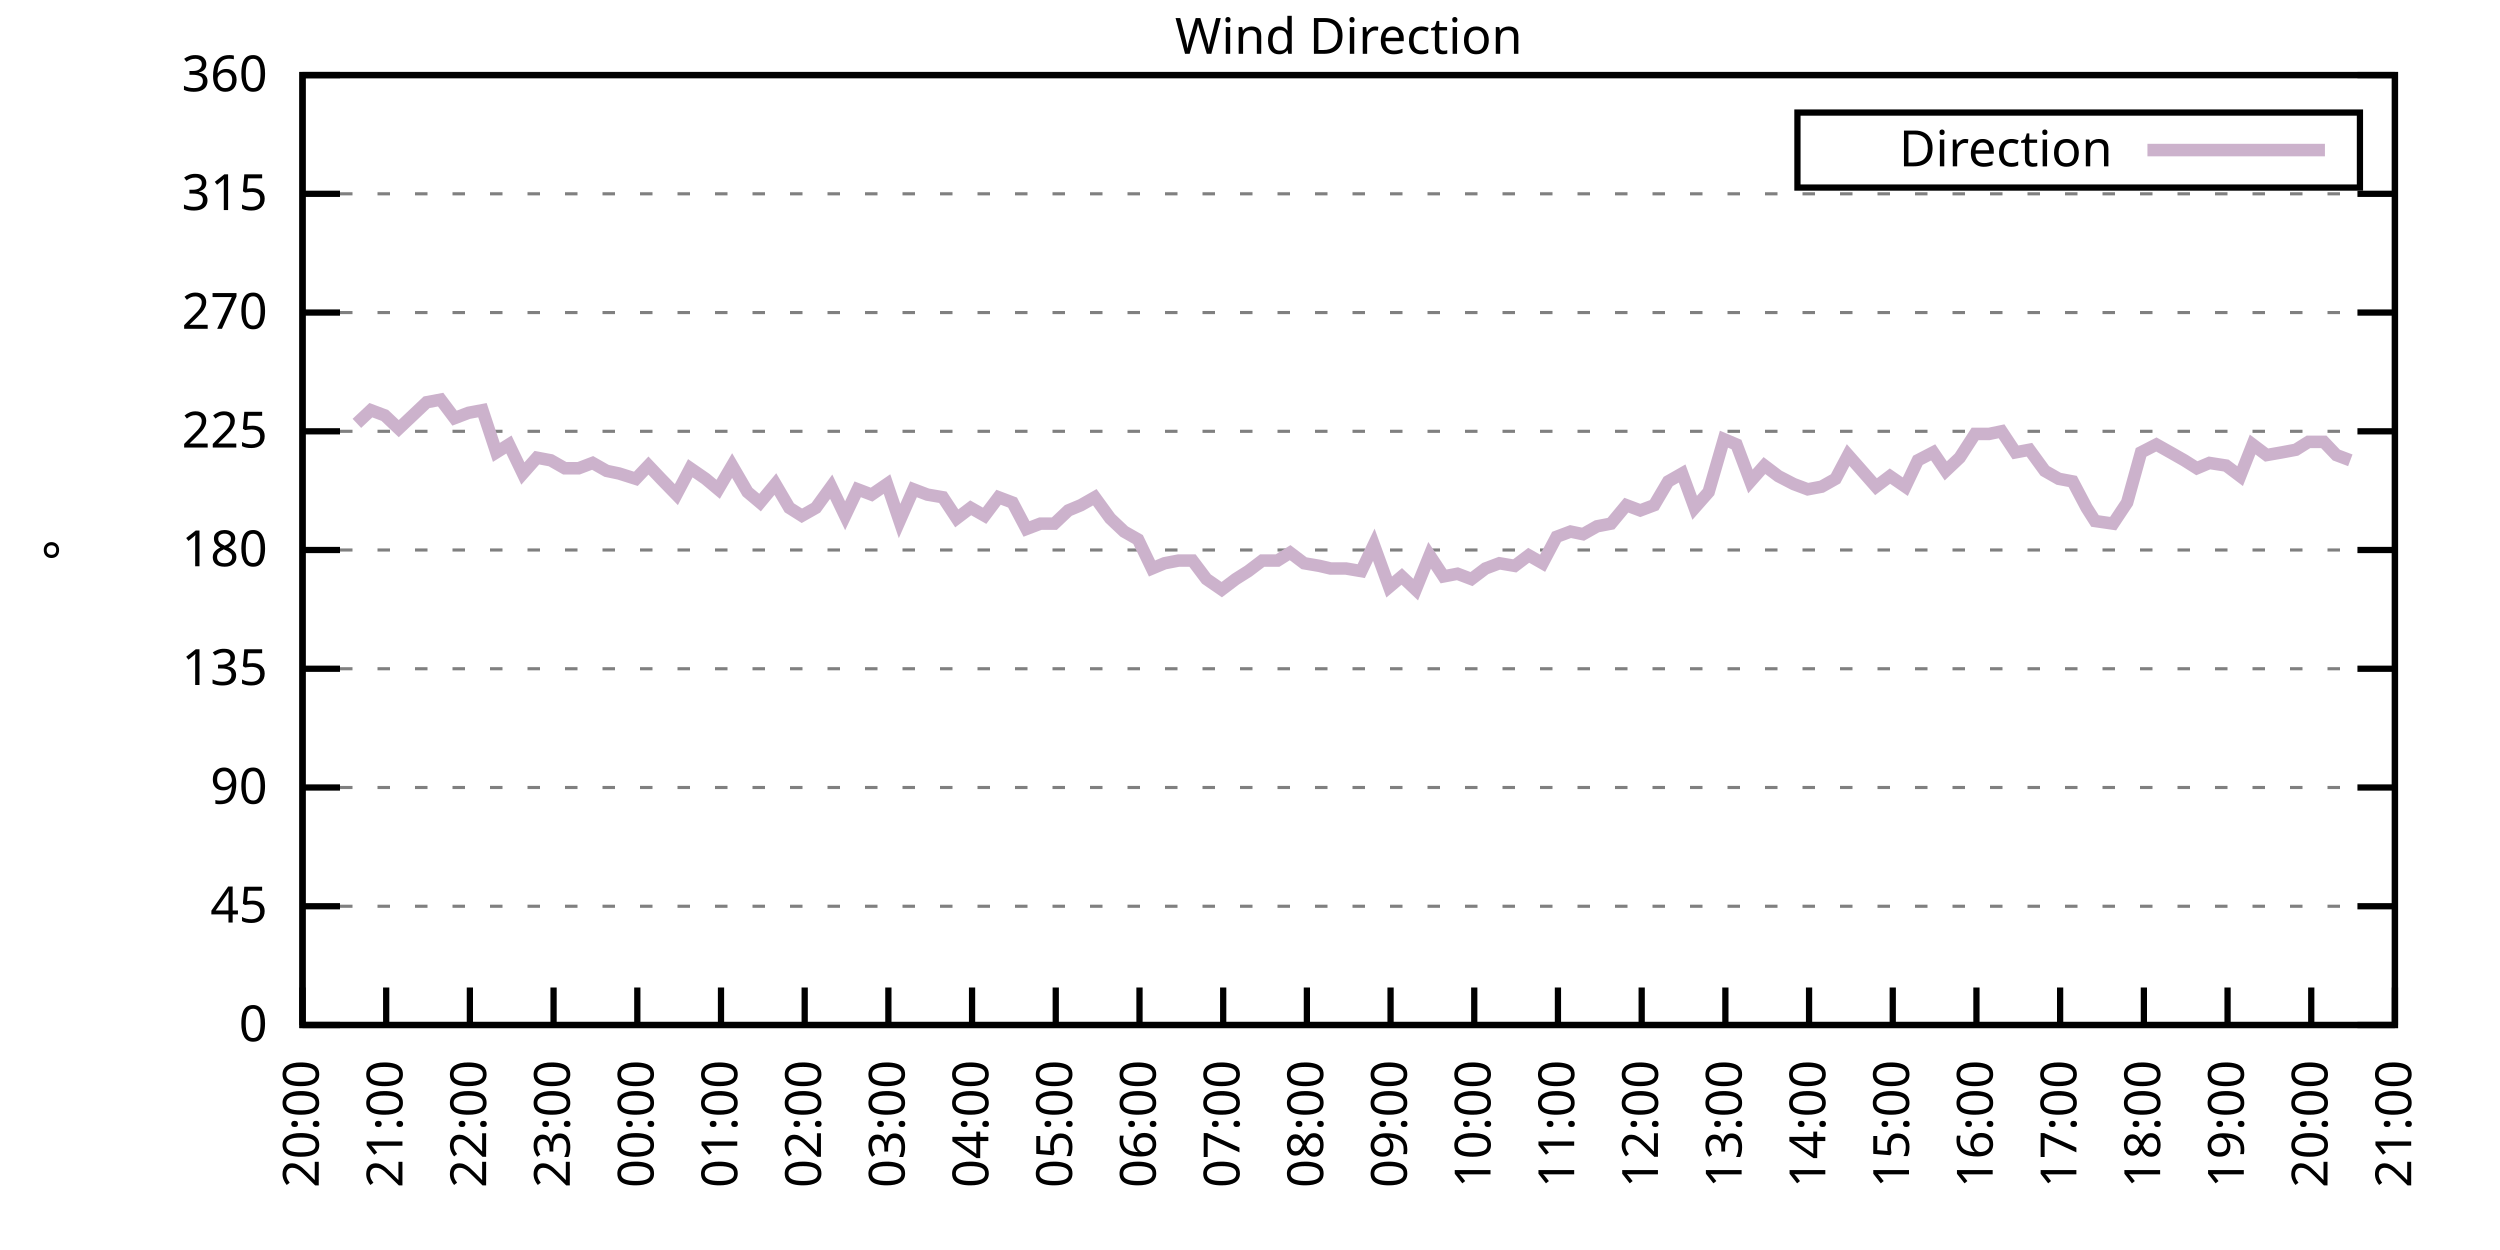
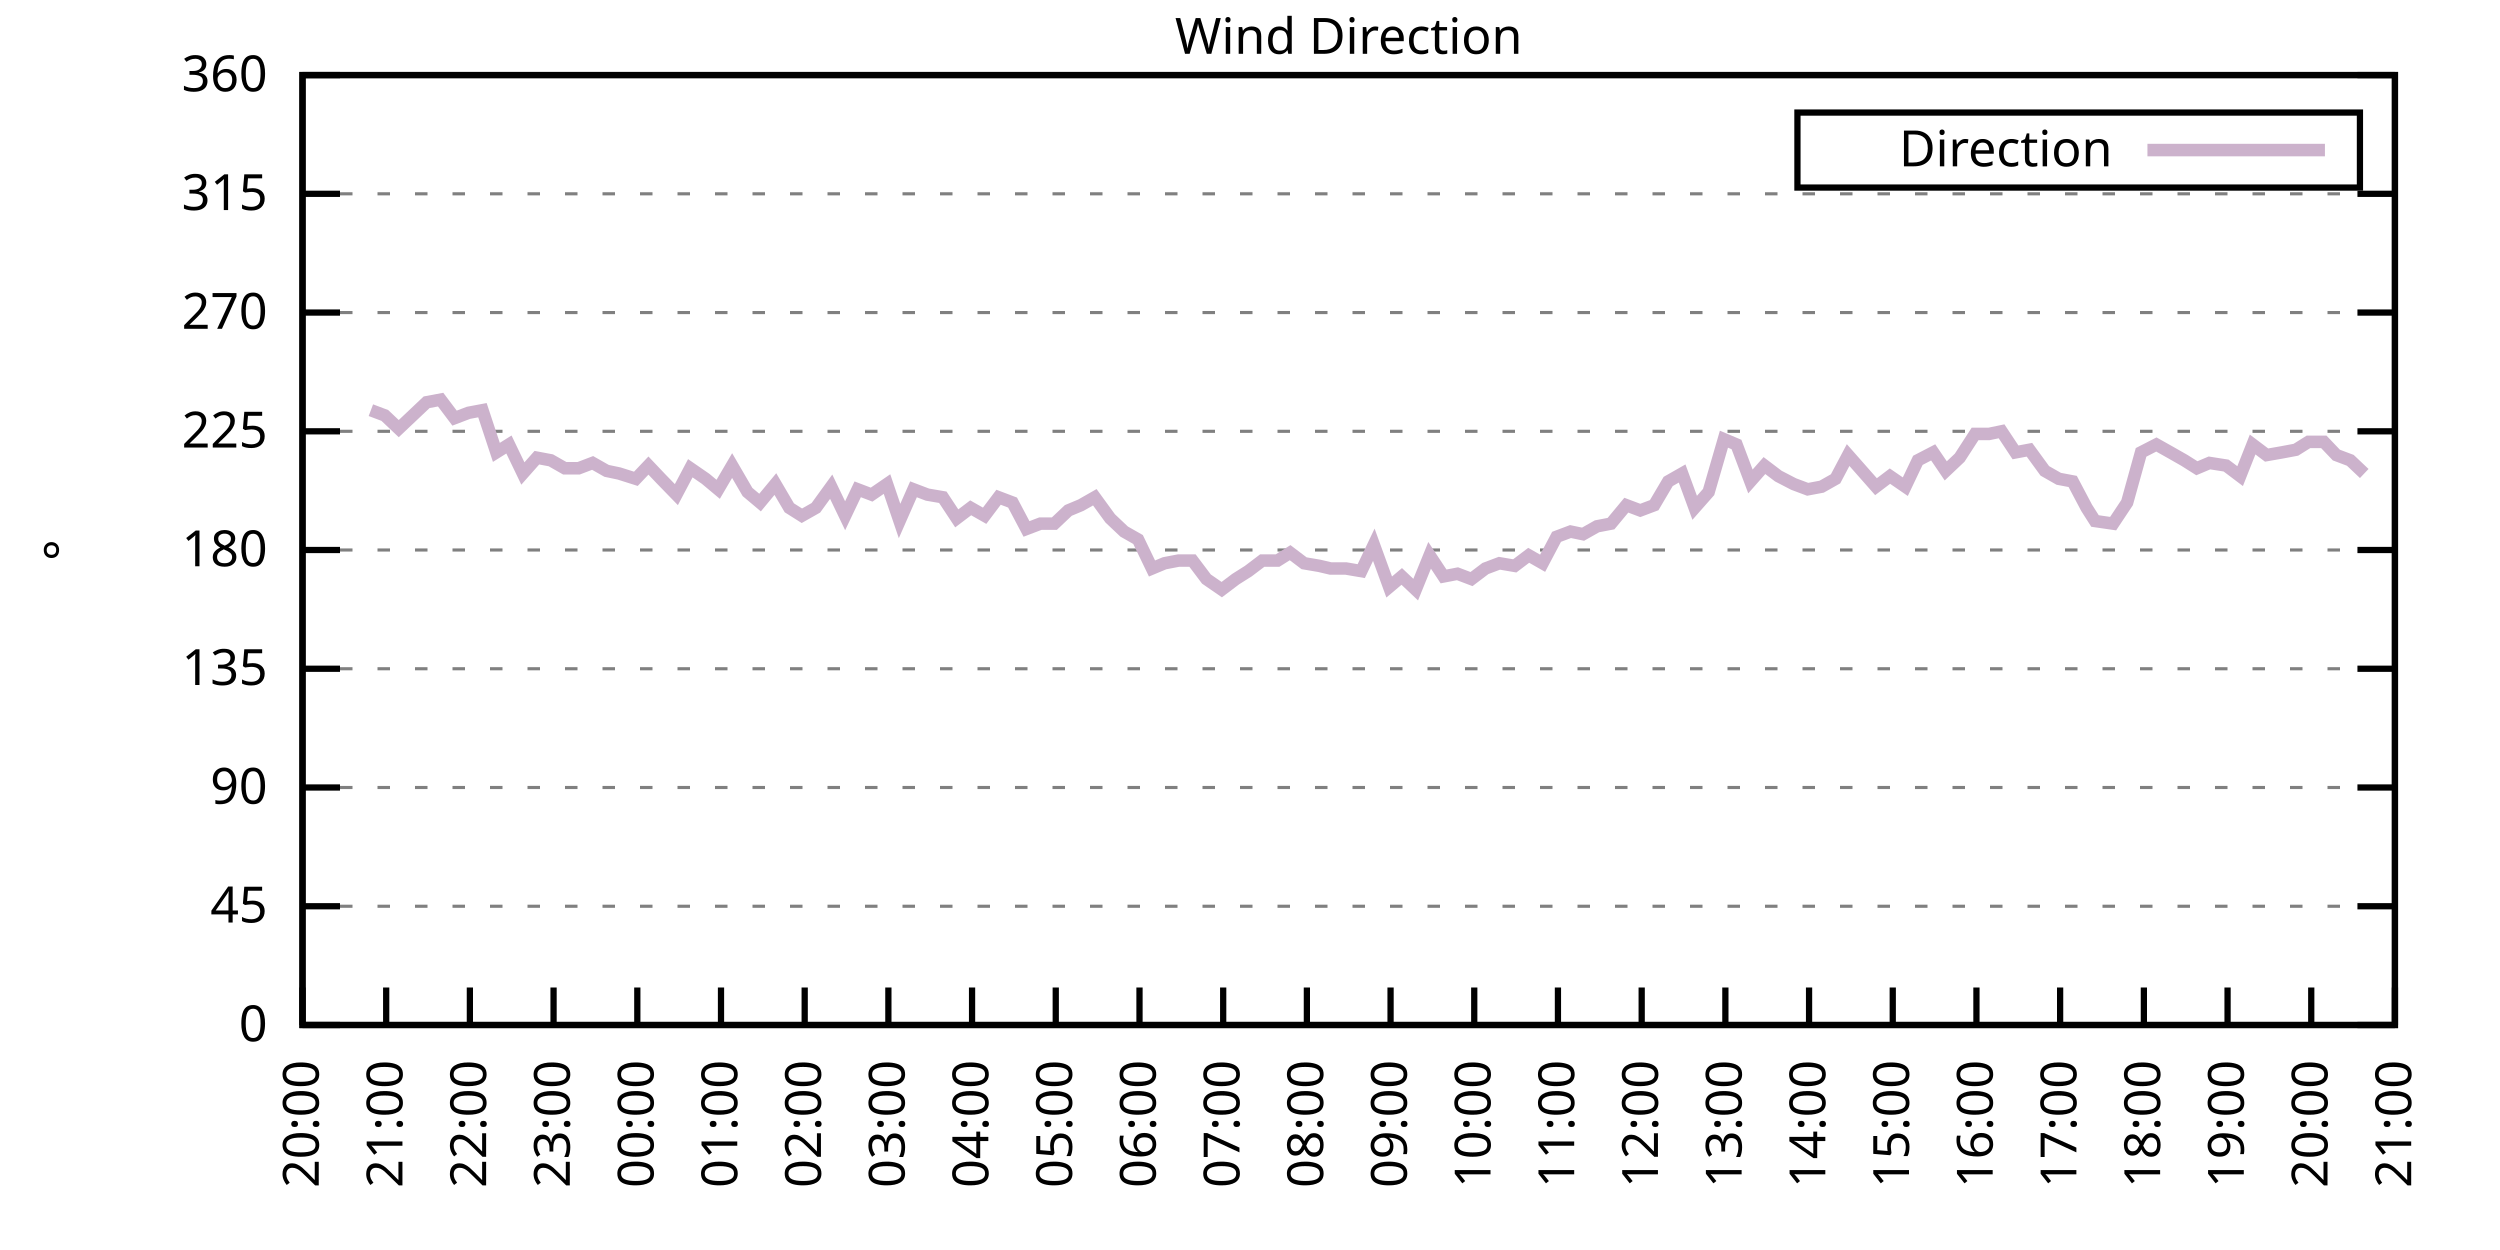
<svg xmlns="http://www.w3.org/2000/svg" xmlns:xlink="http://www.w3.org/1999/xlink" width="400" height="200" viewBox="0 0 400 200">
  <g id="gnuplot_canvas">
    <rect x="0" y="0" width="400" height="200" fill="none" />
    <defs>
      <circle id="gpDot" r="0.5" stroke-width="0.5" stroke="currentColor" />
      <path id="gpPt0" stroke-width="0.333" stroke="currentColor" d="M-1,0 h2 M0,-1 v2" />
      <path id="gpPt1" stroke-width="0.333" stroke="currentColor" d="M-1,-1 L1,1 M1,-1 L-1,1" />
      <path id="gpPt2" stroke-width="0.333" stroke="currentColor" d="M-1,0 L1,0 M0,-1 L0,1 M-1,-1 L1,1 M-1,1 L1,-1" />
      <rect id="gpPt3" stroke-width="0.333" stroke="currentColor" x="-1" y="-1" width="2" height="2" />
      <rect id="gpPt4" stroke-width="0.333" stroke="currentColor" fill="currentColor" x="-1" y="-1" width="2" height="2" />
      <circle id="gpPt5" stroke-width="0.333" stroke="currentColor" cx="0" cy="0" r="1" />
      <use xlink:href="#gpPt5" id="gpPt6" fill="currentColor" stroke="none" />
      <path id="gpPt7" stroke-width="0.333" stroke="currentColor" d="M0,-1.33 L-1.33,0.67 L1.33,0.67 z" />
      <use xlink:href="#gpPt7" id="gpPt8" fill="currentColor" stroke="none" />
      <use xlink:href="#gpPt7" id="gpPt9" stroke="currentColor" transform="rotate(180)" />
      <use xlink:href="#gpPt9" id="gpPt10" fill="currentColor" stroke="none" />
      <use xlink:href="#gpPt3" id="gpPt11" stroke="currentColor" transform="rotate(45)" />
      <use xlink:href="#gpPt11" id="gpPt12" fill="currentColor" stroke="none" />
      <path id="gpPt13" stroke-width="0.333" stroke="currentColor" d="M0,1.330 L1.265,0.411 L0.782,-1.067 L-0.782,-1.076 L-1.265,0.411 z" />
      <use xlink:href="#gpPt13" id="gpPt14" fill="currentColor" stroke="none" />
      <filter id="textbox" filterUnits="objectBoundingBox" x="0" y="0" height="1" width="1">
        <feFlood flood-color="white" flood-opacity="1" result="bgnd" />
        <feComposite in="SourceGraphic" in2="bgnd" operator="atop" />
      </filter>
      <filter id="greybox" filterUnits="objectBoundingBox" x="0" y="0" height="1" width="1">
        <feFlood flood-color="lightgrey" flood-opacity="1" result="grey" />
        <feComposite in="SourceGraphic" in2="grey" operator="atop" />
      </filter>
    </defs>
    <g fill="none" color="white" stroke="currentColor" stroke-width="1.00" stroke-linecap="butt" stroke-linejoin="miter">
</g>
    <g fill="none" color="black" stroke="currentColor" stroke-width="1.00" stroke-linecap="butt" stroke-linejoin="miter">
      <g stroke="none" shape-rendering="crispEdges">
        <polygon fill="rgb(255, 255, 255)" points="48.40,164.00 383.18,164.00 383.18,12.02 48.40,12.02 " />
      </g>
    </g>
    <g fill="none" color="black" stroke="currentColor" stroke-width="1.00" stroke-linecap="butt" stroke-linejoin="miter">
</g>
    <g fill="none" color="black" stroke="black" stroke-width="0.50" stroke-linecap="butt" stroke-linejoin="miter">
</g>
    <g fill="none" color="gray" stroke="currentColor" stroke-width="0.50" stroke-linecap="butt" stroke-linejoin="miter">
      <path stroke="gray" stroke-dasharray="2,4" class="gridline" d="M48.40,164.00 L383.19,164.00  " />
    </g>
    <g fill="none" color="gray" stroke="gray" stroke-width="1.00" stroke-linecap="butt" stroke-linejoin="miter">
</g>
    <g fill="none" color="black" stroke="currentColor" stroke-width="1.00" stroke-linecap="butt" stroke-linejoin="miter">
      <path stroke="black" d="M48.40,164.00 L54.40,164.00 M383.19,164.00 L377.19,164.00  " />
      <g transform="translate(42.80,166.60)" stroke="none" fill="black" font-family="Sans" font-size="8.00" text-anchor="end">
        <text>
          <tspan font-family="Sans"> 0</tspan>
        </text>
      </g>
    </g>
    <g fill="none" color="black" stroke="currentColor" stroke-width="1.00" stroke-linecap="butt" stroke-linejoin="miter">
</g>
    <g fill="none" color="black" stroke="black" stroke-width="0.50" stroke-linecap="butt" stroke-linejoin="miter">
</g>
    <g fill="none" color="gray" stroke="currentColor" stroke-width="0.50" stroke-linecap="butt" stroke-linejoin="miter">
      <path stroke="gray" stroke-dasharray="2,4" class="gridline" d="M48.40,145.00 L383.19,145.00  " />
    </g>
    <g fill="none" color="gray" stroke="gray" stroke-width="1.00" stroke-linecap="butt" stroke-linejoin="miter">
</g>
    <g fill="none" color="black" stroke="currentColor" stroke-width="1.00" stroke-linecap="butt" stroke-linejoin="miter">
      <path stroke="black" d="M48.40,145.00 L54.40,145.00 M383.19,145.00 L377.19,145.00  " />
      <g transform="translate(42.80,147.60)" stroke="none" fill="black" font-family="Sans" font-size="8.00" text-anchor="end">
        <text>
          <tspan font-family="Sans"> 45</tspan>
        </text>
      </g>
    </g>
    <g fill="none" color="black" stroke="currentColor" stroke-width="1.00" stroke-linecap="butt" stroke-linejoin="miter">
</g>
    <g fill="none" color="black" stroke="black" stroke-width="0.50" stroke-linecap="butt" stroke-linejoin="miter">
</g>
    <g fill="none" color="gray" stroke="currentColor" stroke-width="0.50" stroke-linecap="butt" stroke-linejoin="miter">
      <path stroke="gray" stroke-dasharray="2,4" class="gridline" d="M48.40,126.00 L383.19,126.00  " />
    </g>
    <g fill="none" color="gray" stroke="gray" stroke-width="1.00" stroke-linecap="butt" stroke-linejoin="miter">
</g>
    <g fill="none" color="black" stroke="currentColor" stroke-width="1.00" stroke-linecap="butt" stroke-linejoin="miter">
      <path stroke="black" d="M48.40,126.00 L54.40,126.00 M383.19,126.00 L377.19,126.00  " />
      <g transform="translate(42.80,128.60)" stroke="none" fill="black" font-family="Sans" font-size="8.00" text-anchor="end">
        <text>
          <tspan font-family="Sans"> 90</tspan>
        </text>
      </g>
    </g>
    <g fill="none" color="black" stroke="currentColor" stroke-width="1.00" stroke-linecap="butt" stroke-linejoin="miter">
</g>
    <g fill="none" color="black" stroke="black" stroke-width="0.50" stroke-linecap="butt" stroke-linejoin="miter">
</g>
    <g fill="none" color="gray" stroke="currentColor" stroke-width="0.50" stroke-linecap="butt" stroke-linejoin="miter">
      <path stroke="gray" stroke-dasharray="2,4" class="gridline" d="M48.40,107.00 L383.19,107.00  " />
    </g>
    <g fill="none" color="gray" stroke="gray" stroke-width="1.00" stroke-linecap="butt" stroke-linejoin="miter">
</g>
    <g fill="none" color="black" stroke="currentColor" stroke-width="1.00" stroke-linecap="butt" stroke-linejoin="miter">
      <path stroke="black" d="M48.40,107.00 L54.40,107.00 M383.19,107.00 L377.19,107.00  " />
      <g transform="translate(42.80,109.60)" stroke="none" fill="black" font-family="Sans" font-size="8.00" text-anchor="end">
        <text>
          <tspan font-family="Sans"> 135</tspan>
        </text>
      </g>
    </g>
    <g fill="none" color="black" stroke="currentColor" stroke-width="1.00" stroke-linecap="butt" stroke-linejoin="miter">
</g>
    <g fill="none" color="black" stroke="black" stroke-width="0.50" stroke-linecap="butt" stroke-linejoin="miter">
</g>
    <g fill="none" color="gray" stroke="currentColor" stroke-width="0.50" stroke-linecap="butt" stroke-linejoin="miter">
      <path stroke="gray" stroke-dasharray="2,4" class="gridline" d="M48.40,88.00 L383.19,88.00  " />
    </g>
    <g fill="none" color="gray" stroke="gray" stroke-width="1.00" stroke-linecap="butt" stroke-linejoin="miter">
</g>
    <g fill="none" color="black" stroke="currentColor" stroke-width="1.00" stroke-linecap="butt" stroke-linejoin="miter">
      <path stroke="black" d="M48.40,88.00 L54.40,88.00 M383.19,88.00 L377.19,88.00  " />
      <g transform="translate(42.80,90.60)" stroke="none" fill="black" font-family="Sans" font-size="8.00" text-anchor="end">
        <text>
          <tspan font-family="Sans"> 180</tspan>
        </text>
      </g>
    </g>
    <g fill="none" color="black" stroke="currentColor" stroke-width="1.00" stroke-linecap="butt" stroke-linejoin="miter">
</g>
    <g fill="none" color="black" stroke="black" stroke-width="0.50" stroke-linecap="butt" stroke-linejoin="miter">
</g>
    <g fill="none" color="gray" stroke="currentColor" stroke-width="0.50" stroke-linecap="butt" stroke-linejoin="miter">
      <path stroke="gray" stroke-dasharray="2,4" class="gridline" d="M48.40,69.01 L383.19,69.01  " />
    </g>
    <g fill="none" color="gray" stroke="gray" stroke-width="1.00" stroke-linecap="butt" stroke-linejoin="miter">
</g>
    <g fill="none" color="black" stroke="currentColor" stroke-width="1.00" stroke-linecap="butt" stroke-linejoin="miter">
      <path stroke="black" d="M48.40,69.01 L54.40,69.01 M383.19,69.01 L377.19,69.01  " />
      <g transform="translate(42.80,71.61)" stroke="none" fill="black" font-family="Sans" font-size="8.00" text-anchor="end">
        <text>
          <tspan font-family="Sans"> 225</tspan>
        </text>
      </g>
    </g>
    <g fill="none" color="black" stroke="currentColor" stroke-width="1.00" stroke-linecap="butt" stroke-linejoin="miter">
</g>
    <g fill="none" color="black" stroke="black" stroke-width="0.50" stroke-linecap="butt" stroke-linejoin="miter">
</g>
    <g fill="none" color="gray" stroke="currentColor" stroke-width="0.50" stroke-linecap="butt" stroke-linejoin="miter">
      <path stroke="gray" stroke-dasharray="2,4" class="gridline" d="M48.40,50.01 L383.19,50.01  " />
    </g>
    <g fill="none" color="gray" stroke="gray" stroke-width="1.00" stroke-linecap="butt" stroke-linejoin="miter">
</g>
    <g fill="none" color="black" stroke="currentColor" stroke-width="1.00" stroke-linecap="butt" stroke-linejoin="miter">
      <path stroke="black" d="M48.40,50.01 L54.40,50.01 M383.19,50.01 L377.19,50.01  " />
      <g transform="translate(42.80,52.61)" stroke="none" fill="black" font-family="Sans" font-size="8.00" text-anchor="end">
        <text>
          <tspan font-family="Sans"> 270</tspan>
        </text>
      </g>
    </g>
    <g fill="none" color="black" stroke="currentColor" stroke-width="1.00" stroke-linecap="butt" stroke-linejoin="miter">
</g>
    <g fill="none" color="black" stroke="black" stroke-width="0.50" stroke-linecap="butt" stroke-linejoin="miter">
</g>
    <g fill="none" color="gray" stroke="currentColor" stroke-width="0.50" stroke-linecap="butt" stroke-linejoin="miter">
      <path stroke="gray" stroke-dasharray="2,4" class="gridline" d="M48.40,31.01 L383.19,31.01  " />
    </g>
    <g fill="none" color="gray" stroke="gray" stroke-width="1.00" stroke-linecap="butt" stroke-linejoin="miter">
</g>
    <g fill="none" color="black" stroke="currentColor" stroke-width="1.00" stroke-linecap="butt" stroke-linejoin="miter">
      <path stroke="black" d="M48.40,31.01 L54.40,31.01 M383.19,31.01 L377.19,31.01  " />
      <g transform="translate(42.80,33.61)" stroke="none" fill="black" font-family="Sans" font-size="8.00" text-anchor="end">
        <text>
          <tspan font-family="Sans"> 315</tspan>
        </text>
      </g>
    </g>
    <g fill="none" color="black" stroke="currentColor" stroke-width="1.00" stroke-linecap="butt" stroke-linejoin="miter">
</g>
    <g fill="none" color="black" stroke="black" stroke-width="0.50" stroke-linecap="butt" stroke-linejoin="miter">
</g>
    <g fill="none" color="gray" stroke="currentColor" stroke-width="0.50" stroke-linecap="butt" stroke-linejoin="miter">
      <path stroke="gray" stroke-dasharray="2,4" class="gridline" d="M48.40,12.01 L383.19,12.01  " />
    </g>
    <g fill="none" color="gray" stroke="gray" stroke-width="1.00" stroke-linecap="butt" stroke-linejoin="miter">
</g>
    <g fill="none" color="black" stroke="currentColor" stroke-width="1.00" stroke-linecap="butt" stroke-linejoin="miter">
      <path stroke="black" d="M48.40,12.01 L54.40,12.01 M383.19,12.01 L377.19,12.01  " />
      <g transform="translate(42.80,14.61)" stroke="none" fill="black" font-family="Sans" font-size="8.00" text-anchor="end">
        <text>
          <tspan font-family="Sans"> 360</tspan>
        </text>
      </g>
    </g>
    <g fill="none" color="black" stroke="currentColor" stroke-width="1.00" stroke-linecap="butt" stroke-linejoin="miter">
      <path stroke="black" d="M48.40,164.00 L48.40,158.00  " />
      <g transform="translate(51.00,169.60) rotate(270.00)" stroke="none" fill="black" font-family="Sans" font-size="8.00" text-anchor="end">
        <text>
          <tspan font-family="Sans">20:00</tspan>
        </text>
      </g>
    </g>
    <g fill="none" color="black" stroke="currentColor" stroke-width="1.00" stroke-linecap="butt" stroke-linejoin="miter">
      <path stroke="black" d="M61.79,164.00 L61.79,158.00  " />
      <g transform="translate(64.39,169.60) rotate(270.00)" stroke="none" fill="black" font-family="Sans" font-size="8.00" text-anchor="end">
        <text>
          <tspan font-family="Sans">21:00</tspan>
        </text>
      </g>
    </g>
    <g fill="none" color="black" stroke="currentColor" stroke-width="1.00" stroke-linecap="butt" stroke-linejoin="miter">
      <path stroke="black" d="M75.18,164.00 L75.18,158.00  " />
      <g transform="translate(77.78,169.60) rotate(270.00)" stroke="none" fill="black" font-family="Sans" font-size="8.00" text-anchor="end">
        <text>
          <tspan font-family="Sans">22:00</tspan>
        </text>
      </g>
    </g>
    <g fill="none" color="black" stroke="currentColor" stroke-width="1.00" stroke-linecap="butt" stroke-linejoin="miter">
      <path stroke="black" d="M88.57,164.00 L88.57,158.00  " />
      <g transform="translate(91.17,169.60) rotate(270.00)" stroke="none" fill="black" font-family="Sans" font-size="8.00" text-anchor="end">
        <text>
          <tspan font-family="Sans">23:00</tspan>
        </text>
      </g>
    </g>
    <g fill="none" color="black" stroke="currentColor" stroke-width="1.00" stroke-linecap="butt" stroke-linejoin="miter">
      <path stroke="black" d="M101.97,164.00 L101.97,158.00  " />
      <g transform="translate(104.57,169.60) rotate(270.00)" stroke="none" fill="black" font-family="Sans" font-size="8.00" text-anchor="end">
        <text>
          <tspan font-family="Sans">00:00</tspan>
        </text>
      </g>
    </g>
    <g fill="none" color="black" stroke="currentColor" stroke-width="1.00" stroke-linecap="butt" stroke-linejoin="miter">
      <path stroke="black" d="M115.36,164.00 L115.36,158.00  " />
      <g transform="translate(117.96,169.60) rotate(270.00)" stroke="none" fill="black" font-family="Sans" font-size="8.00" text-anchor="end">
        <text>
          <tspan font-family="Sans">01:00</tspan>
        </text>
      </g>
    </g>
    <g fill="none" color="black" stroke="currentColor" stroke-width="1.00" stroke-linecap="butt" stroke-linejoin="miter">
      <path stroke="black" d="M128.75,164.00 L128.75,158.00  " />
      <g transform="translate(131.35,169.60) rotate(270.00)" stroke="none" fill="black" font-family="Sans" font-size="8.00" text-anchor="end">
        <text>
          <tspan font-family="Sans">02:00</tspan>
        </text>
      </g>
    </g>
    <g fill="none" color="black" stroke="currentColor" stroke-width="1.00" stroke-linecap="butt" stroke-linejoin="miter">
      <path stroke="black" d="M142.14,164.00 L142.14,158.00  " />
      <g transform="translate(144.74,169.60) rotate(270.00)" stroke="none" fill="black" font-family="Sans" font-size="8.00" text-anchor="end">
        <text>
          <tspan font-family="Sans">03:00</tspan>
        </text>
      </g>
    </g>
    <g fill="none" color="black" stroke="currentColor" stroke-width="1.00" stroke-linecap="butt" stroke-linejoin="miter">
      <path stroke="black" d="M155.53,164.00 L155.53,158.00  " />
      <g transform="translate(158.13,169.60) rotate(270.00)" stroke="none" fill="black" font-family="Sans" font-size="8.00" text-anchor="end">
        <text>
          <tspan font-family="Sans">04:00</tspan>
        </text>
      </g>
    </g>
    <g fill="none" color="black" stroke="currentColor" stroke-width="1.00" stroke-linecap="butt" stroke-linejoin="miter">
      <path stroke="black" d="M168.92,164.00 L168.92,158.00  " />
      <g transform="translate(171.52,169.60) rotate(270.00)" stroke="none" fill="black" font-family="Sans" font-size="8.00" text-anchor="end">
        <text>
          <tspan font-family="Sans">05:00</tspan>
        </text>
      </g>
    </g>
    <g fill="none" color="black" stroke="currentColor" stroke-width="1.00" stroke-linecap="butt" stroke-linejoin="miter">
      <path stroke="black" d="M182.32,164.00 L182.32,158.00  " />
      <g transform="translate(184.92,169.60) rotate(270.00)" stroke="none" fill="black" font-family="Sans" font-size="8.00" text-anchor="end">
        <text>
          <tspan font-family="Sans">06:00</tspan>
        </text>
      </g>
    </g>
    <g fill="none" color="black" stroke="currentColor" stroke-width="1.00" stroke-linecap="butt" stroke-linejoin="miter">
      <path stroke="black" d="M195.71,164.00 L195.71,158.00  " />
      <g transform="translate(198.31,169.60) rotate(270.00)" stroke="none" fill="black" font-family="Sans" font-size="8.00" text-anchor="end">
        <text>
          <tspan font-family="Sans">07:00</tspan>
        </text>
      </g>
    </g>
    <g fill="none" color="black" stroke="currentColor" stroke-width="1.00" stroke-linecap="butt" stroke-linejoin="miter">
      <path stroke="black" d="M209.10,164.00 L209.10,158.00  " />
      <g transform="translate(211.70,169.60) rotate(270.00)" stroke="none" fill="black" font-family="Sans" font-size="8.00" text-anchor="end">
        <text>
          <tspan font-family="Sans">08:00</tspan>
        </text>
      </g>
    </g>
    <g fill="none" color="black" stroke="currentColor" stroke-width="1.00" stroke-linecap="butt" stroke-linejoin="miter">
      <path stroke="black" d="M222.49,164.00 L222.49,158.00  " />
      <g transform="translate(225.09,169.60) rotate(270.00)" stroke="none" fill="black" font-family="Sans" font-size="8.00" text-anchor="end">
        <text>
          <tspan font-family="Sans">09:00</tspan>
        </text>
      </g>
    </g>
    <g fill="none" color="black" stroke="currentColor" stroke-width="1.00" stroke-linecap="butt" stroke-linejoin="miter">
      <path stroke="black" d="M235.88,164.00 L235.88,158.00  " />
      <g transform="translate(238.48,169.60) rotate(270.00)" stroke="none" fill="black" font-family="Sans" font-size="8.00" text-anchor="end">
        <text>
          <tspan font-family="Sans">10:00</tspan>
        </text>
      </g>
    </g>
    <g fill="none" color="black" stroke="currentColor" stroke-width="1.00" stroke-linecap="butt" stroke-linejoin="miter">
      <path stroke="black" d="M249.27,164.00 L249.27,158.00  " />
      <g transform="translate(251.87,169.60) rotate(270.00)" stroke="none" fill="black" font-family="Sans" font-size="8.00" text-anchor="end">
        <text>
          <tspan font-family="Sans">11:00</tspan>
        </text>
      </g>
    </g>
    <g fill="none" color="black" stroke="currentColor" stroke-width="1.00" stroke-linecap="butt" stroke-linejoin="miter">
      <path stroke="black" d="M262.67,164.00 L262.67,158.00  " />
      <g transform="translate(265.27,169.60) rotate(270.00)" stroke="none" fill="black" font-family="Sans" font-size="8.00" text-anchor="end">
        <text>
          <tspan font-family="Sans">12:00</tspan>
        </text>
      </g>
    </g>
    <g fill="none" color="black" stroke="currentColor" stroke-width="1.00" stroke-linecap="butt" stroke-linejoin="miter">
      <path stroke="black" d="M276.06,164.00 L276.06,158.00  " />
      <g transform="translate(278.66,169.60) rotate(270.00)" stroke="none" fill="black" font-family="Sans" font-size="8.00" text-anchor="end">
        <text>
          <tspan font-family="Sans">13:00</tspan>
        </text>
      </g>
    </g>
    <g fill="none" color="black" stroke="currentColor" stroke-width="1.00" stroke-linecap="butt" stroke-linejoin="miter">
      <path stroke="black" d="M289.45,164.00 L289.45,158.00  " />
      <g transform="translate(292.05,169.60) rotate(270.00)" stroke="none" fill="black" font-family="Sans" font-size="8.00" text-anchor="end">
        <text>
          <tspan font-family="Sans">14:00</tspan>
        </text>
      </g>
    </g>
    <g fill="none" color="black" stroke="currentColor" stroke-width="1.00" stroke-linecap="butt" stroke-linejoin="miter">
      <path stroke="black" d="M302.84,164.00 L302.84,158.00  " />
      <g transform="translate(305.44,169.60) rotate(270.00)" stroke="none" fill="black" font-family="Sans" font-size="8.00" text-anchor="end">
        <text>
          <tspan font-family="Sans">15:00</tspan>
        </text>
      </g>
    </g>
    <g fill="none" color="black" stroke="currentColor" stroke-width="1.00" stroke-linecap="butt" stroke-linejoin="miter">
      <path stroke="black" d="M316.23,164.00 L316.23,158.00  " />
      <g transform="translate(318.83,169.60) rotate(270.00)" stroke="none" fill="black" font-family="Sans" font-size="8.00" text-anchor="end">
        <text>
          <tspan font-family="Sans">16:00</tspan>
        </text>
      </g>
    </g>
    <g fill="none" color="black" stroke="currentColor" stroke-width="1.00" stroke-linecap="butt" stroke-linejoin="miter">
      <path stroke="black" d="M329.62,164.00 L329.62,158.00  " />
      <g transform="translate(332.22,169.60) rotate(270.00)" stroke="none" fill="black" font-family="Sans" font-size="8.00" text-anchor="end">
        <text>
          <tspan font-family="Sans">17:00</tspan>
        </text>
      </g>
    </g>
    <g fill="none" color="black" stroke="currentColor" stroke-width="1.00" stroke-linecap="butt" stroke-linejoin="miter">
      <path stroke="black" d="M343.02,164.00 L343.02,158.00  " />
      <g transform="translate(345.62,169.60) rotate(270.00)" stroke="none" fill="black" font-family="Sans" font-size="8.00" text-anchor="end">
        <text>
          <tspan font-family="Sans">18:00</tspan>
        </text>
      </g>
    </g>
    <g fill="none" color="black" stroke="currentColor" stroke-width="1.00" stroke-linecap="butt" stroke-linejoin="miter">
      <path stroke="black" d="M356.41,164.00 L356.41,158.00  " />
      <g transform="translate(359.01,169.60) rotate(270.00)" stroke="none" fill="black" font-family="Sans" font-size="8.00" text-anchor="end">
        <text>
          <tspan font-family="Sans">19:00</tspan>
        </text>
      </g>
    </g>
    <g fill="none" color="black" stroke="currentColor" stroke-width="1.00" stroke-linecap="butt" stroke-linejoin="miter">
      <path stroke="black" d="M369.80,164.00 L369.80,158.00  " />
      <g transform="translate(372.40,169.60) rotate(270.00)" stroke="none" fill="black" font-family="Sans" font-size="8.00" text-anchor="end">
        <text>
          <tspan font-family="Sans">20:00</tspan>
        </text>
      </g>
    </g>
    <g fill="none" color="black" stroke="currentColor" stroke-width="1.00" stroke-linecap="butt" stroke-linejoin="miter">
      <path stroke="black" d="M383.19,164.00 L383.19,158.00  " />
      <g transform="translate(385.79,169.60) rotate(270.00)" stroke="none" fill="black" font-family="Sans" font-size="8.00" text-anchor="end">
        <text>
          <tspan font-family="Sans">21:00</tspan>
        </text>
      </g>
    </g>
    <g fill="none" color="black" stroke="currentColor" stroke-width="1.00" stroke-linecap="butt" stroke-linejoin="miter">
</g>
    <g fill="none" color="black" stroke="currentColor" stroke-width="1.00" stroke-linecap="butt" stroke-linejoin="miter">
      <path stroke="black" d="M48.40,12.01 L48.40,164.00 L383.19,164.00 L383.19,12.01 L48.40,12.01 Z  " />
    </g>
    <g fill="none" color="black" stroke="currentColor" stroke-width="1.00" stroke-linecap="butt" stroke-linejoin="miter">
</g>
    <g fill="none" color="black" stroke="currentColor" stroke-width="1.00" stroke-linecap="butt" stroke-linejoin="miter">
      <path stroke="black" d="M287.59,30.01 L287.59,18.01 L377.59,18.01 L377.59,30.01 L287.59,30.01 Z  " />
    </g>
    <g id="Wind_direction_plot_1">
      <g fill="none" color="white" stroke="black" stroke-width="2.00" stroke-linecap="butt" stroke-linejoin="miter">
</g>
      <g fill="none" color="black" stroke="currentColor" stroke-width="2.00" stroke-linecap="butt" stroke-linejoin="miter">
        <g transform="translate(337.99,26.61)" stroke="none" fill="black" font-family="Sans" font-size="8.00" text-anchor="end">
          <text>
            <tspan font-family="Sans">Direction</tspan>
          </text>
        </g>
      </g>
      <g fill="none" color="black" stroke="currentColor" stroke-width="2.00" stroke-linecap="butt" stroke-linejoin="miter">
-         <path stroke="rgb(204, 178, 204)" d="M343.59,24.01 L371.99,24.01 M57.10,67.74 L59.34,65.63 L61.57,66.47 L63.80,68.58 L66.03,66.47 L68.26,64.36   L70.50,63.94 L72.73,66.90 L74.96,66.05 L77.19,65.63 L79.42,72.38 L81.43,71.12 L83.66,75.76 L85.90,73.23   L88.13,73.65 L90.36,74.92 L92.59,74.92 L94.82,74.07 L97.06,75.34 L99.06,75.76 L101.74,76.61 L103.75,74.49   L105.76,76.61 L108.22,79.14 L110.45,74.92 L112.90,76.61 L114.91,78.29 L117.14,74.49 L119.60,78.72 L121.61,80.41   L124.06,77.45 L126.29,81.25 L128.30,82.52 L130.54,81.25 L132.99,77.87 L135.22,82.52 L137.23,78.29 L139.46,79.14   L141.92,77.45 L143.93,83.36 L146.16,78.29 L148.39,79.14 L150.85,79.56 L153.08,82.94 L155.31,81.25 L157.54,82.52   L159.77,79.56 L162.01,80.41 L164.24,84.63 L166.47,83.78 L168.70,83.78 L170.93,81.67 L172.94,80.83 L175.17,79.56   L177.63,82.94 L179.86,85.05 L182.09,86.32 L184.32,90.96 L186.33,90.12 L188.57,89.69 L190.80,89.69 L193.03,92.65   L195.48,94.34 L197.72,92.65 L199.73,91.38 L201.96,89.69 L204.41,89.69 L206.42,88.43 L208.65,90.12 L211.11,90.54   L212.89,90.96 L215.35,90.96 L217.80,91.38 L219.81,87.16 L222.27,93.92 L224.28,92.23 L226.51,94.34 L228.74,88.85   L230.97,92.23 L233.20,91.80 L235.44,92.65 L237.67,90.96 L239.90,90.12 L242.36,90.54 L244.59,88.85 L246.82,90.12   L249.05,85.89 L251.28,85.05 L253.29,85.47 L255.52,84.21 L257.76,83.78 L260.21,80.83 L262.44,81.67 L264.67,80.83   L266.91,77.03 L269.14,75.76 L271.15,81.25 L273.38,78.72 L275.83,70.27 L277.84,71.12 L280.07,77.03 L282.31,74.49   L284.54,76.18 L286.99,77.45 L289.23,78.29 L291.46,77.87 L293.69,76.61 L295.70,72.81 L297.93,75.34 L300.16,77.87   L302.39,76.18 L304.85,77.87 L306.86,73.65 L309.31,72.38 L311.32,75.34 L313.55,73.23 L316.01,69.43 L318.24,69.43   L320.25,69.01 L322.48,72.38 L324.71,71.96 L327.17,75.34 L329.40,76.61 L331.63,77.03 L333.86,81.25 L335.20,83.36   L338.10,83.78 L340.34,80.41 L342.57,72.38 L345.02,71.12 L347.26,72.38 L349.49,73.65 L351.50,74.92 L353.51,74.07   L356.18,74.49 L358.42,76.18 L360.42,71.12 L362.66,72.81 L365.11,72.38 L367.34,71.96 L369.35,70.70 L371.81,70.70   L373.82,72.81 L376.05,73.65  " />
+         <path stroke="rgb(204, 178, 204)" d="M343.59,24.01 L371.99,24.01 M59.34,65.63 L61.57,66.47 L63.80,68.58 L66.03,66.47 L68.26,64.36 L70.50,63.94   L72.73,66.90 L74.96,66.05 L77.19,65.63 L79.42,72.38 L81.43,71.12 L83.66,75.76 L85.90,73.23 L88.13,73.65   L90.36,74.92 L92.59,74.92 L94.82,74.07 L97.06,75.34 L99.06,75.76 L101.74,76.61 L103.75,74.49 L105.76,76.61   L108.22,79.14 L110.45,74.92 L112.90,76.61 L114.91,78.29 L117.14,74.49 L119.60,78.72 L121.61,80.41 L124.06,77.45   L126.29,81.25 L128.30,82.52 L130.54,81.25 L132.99,77.87 L135.22,82.52 L137.23,78.29 L139.46,79.14 L141.92,77.45   L143.93,83.36 L146.16,78.29 L148.39,79.14 L150.85,79.56 L153.08,82.94 L155.31,81.25 L157.54,82.52 L159.77,79.56   L162.01,80.41 L164.24,84.63 L166.47,83.78 L168.70,83.78 L170.93,81.67 L172.94,80.83 L175.17,79.56 L177.63,82.94   L179.86,85.05 L182.09,86.32 L184.32,90.96 L186.33,90.12 L188.57,89.69 L190.80,89.69 L193.03,92.65 L195.48,94.34   L197.72,92.65 L199.73,91.38 L201.96,89.69 L204.41,89.69 L206.42,88.43 L208.65,90.12 L211.11,90.54 L212.89,90.96   L215.35,90.96 L217.80,91.38 L219.81,87.16 L222.27,93.92 L224.28,92.23 L226.51,94.34 L228.74,88.85 L230.97,92.23   L233.20,91.80 L235.44,92.65 L237.67,90.96 L239.90,90.12 L242.36,90.54 L244.59,88.85 L246.82,90.12 L249.05,85.89   L251.28,85.05 L253.29,85.47 L255.52,84.21 L257.76,83.78 L260.21,80.83 L262.44,81.67 L264.67,80.83 L266.91,77.03   L269.14,75.76 L271.15,81.25 L273.38,78.72 L275.83,70.27 L277.84,71.12 L280.07,77.03 L282.31,74.49 L284.54,76.18   L286.99,77.45 L289.23,78.29 L291.46,77.87 L293.69,76.61 L295.70,72.81 L297.93,75.34 L300.16,77.87 L302.39,76.18   L304.85,77.87 L306.86,73.65 L309.31,72.38 L311.32,75.34 L313.55,73.23 L316.01,69.43 L318.24,69.43 L320.25,69.01   L322.48,72.38 L324.71,71.96 L327.17,75.34 L329.40,76.61 L331.63,77.03 L333.86,81.25 L335.20,83.36 L338.10,83.78   L340.34,80.41 L342.57,72.38 L345.02,71.12 L347.26,72.38 L349.49,73.65 L351.50,74.92 L353.51,74.07 L356.18,74.49   L358.42,76.18 L360.42,71.12 L362.66,72.81 L365.11,72.38 L367.34,71.96 L369.35,70.70 L371.81,70.70 L373.82,72.81   L376.05,73.65 L378.28,75.76  " />
      </g>
    </g>
    <g fill="none" color="black" stroke="currentColor" stroke-width="2.00" stroke-linecap="butt" stroke-linejoin="miter">
</g>
    <g fill="none" color="black" stroke="black" stroke-width="1.00" stroke-linecap="butt" stroke-linejoin="miter">
</g>
    <g fill="none" color="black" stroke="currentColor" stroke-width="1.00" stroke-linecap="butt" stroke-linejoin="miter">
      <path stroke="black" d="M48.40,12.01 L48.40,164.00 L383.19,164.00 L383.19,12.01 L48.40,12.01 Z  " />
      <g transform="translate(12.80,88.01) rotate(270.00)" stroke="none" fill="black" font-family="Sans" font-size="8.00" text-anchor="middle">
        <text>
          <tspan font-family="Sans">°</tspan>
        </text>
      </g>
    </g>
    <g fill="none" color="black" stroke="currentColor" stroke-width="1.00" stroke-linecap="butt" stroke-linejoin="miter">
</g>
    <g fill="none" color="black" stroke="currentColor" stroke-width="1.00" stroke-linecap="butt" stroke-linejoin="miter">
      <g transform="translate(215.79,8.61)" stroke="none" fill="black" font-family="Sans" font-size="8.00" text-anchor="middle">
        <text>
          <tspan font-family="Sans">Wind Direction</tspan>
        </text>
      </g>
    </g>
    <g fill="none" color="black" stroke="currentColor" stroke-width="1.00" stroke-linecap="butt" stroke-linejoin="miter">
</g>
  </g>
</svg>
